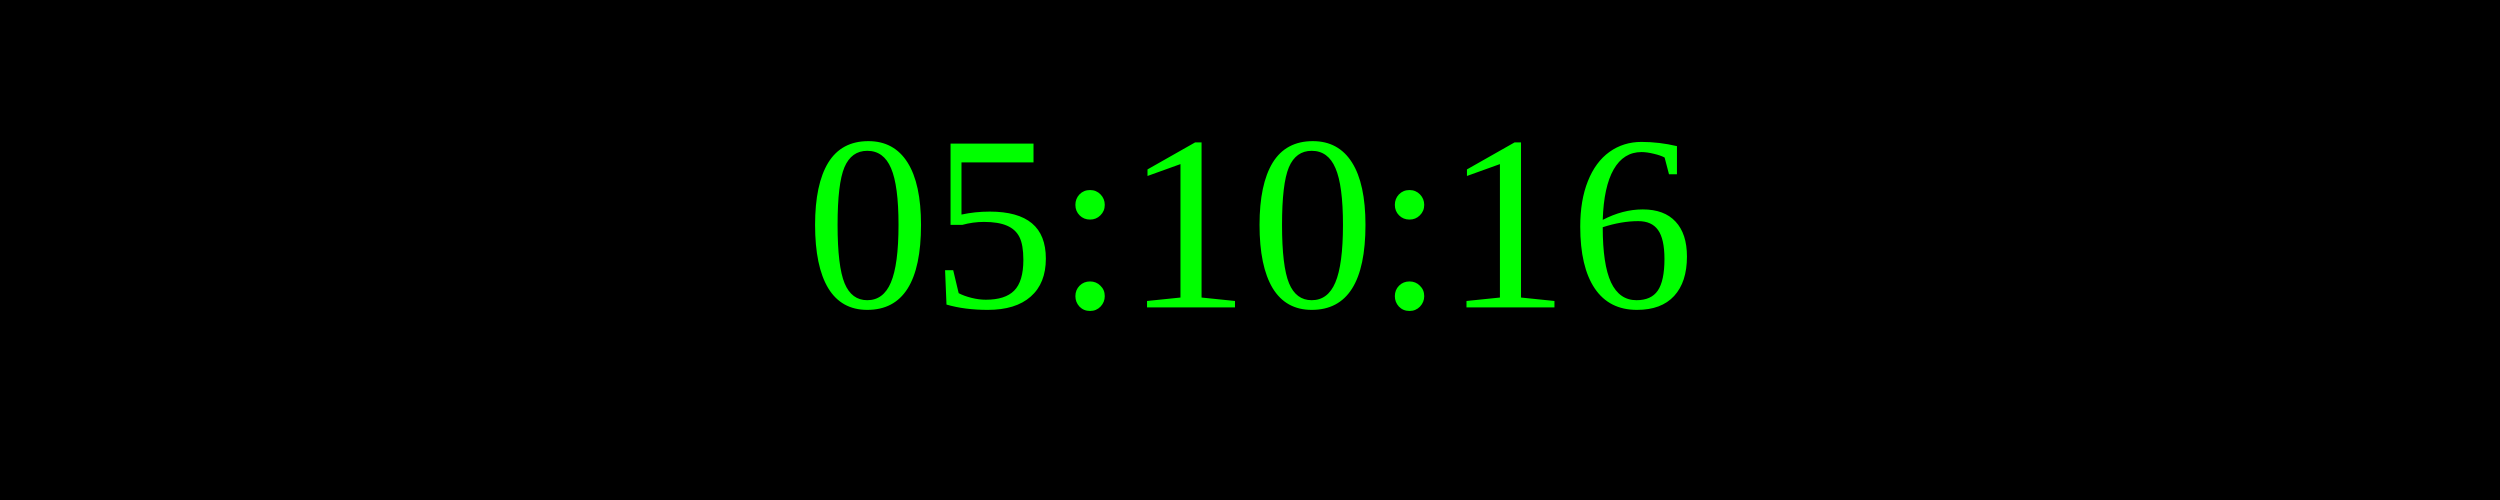
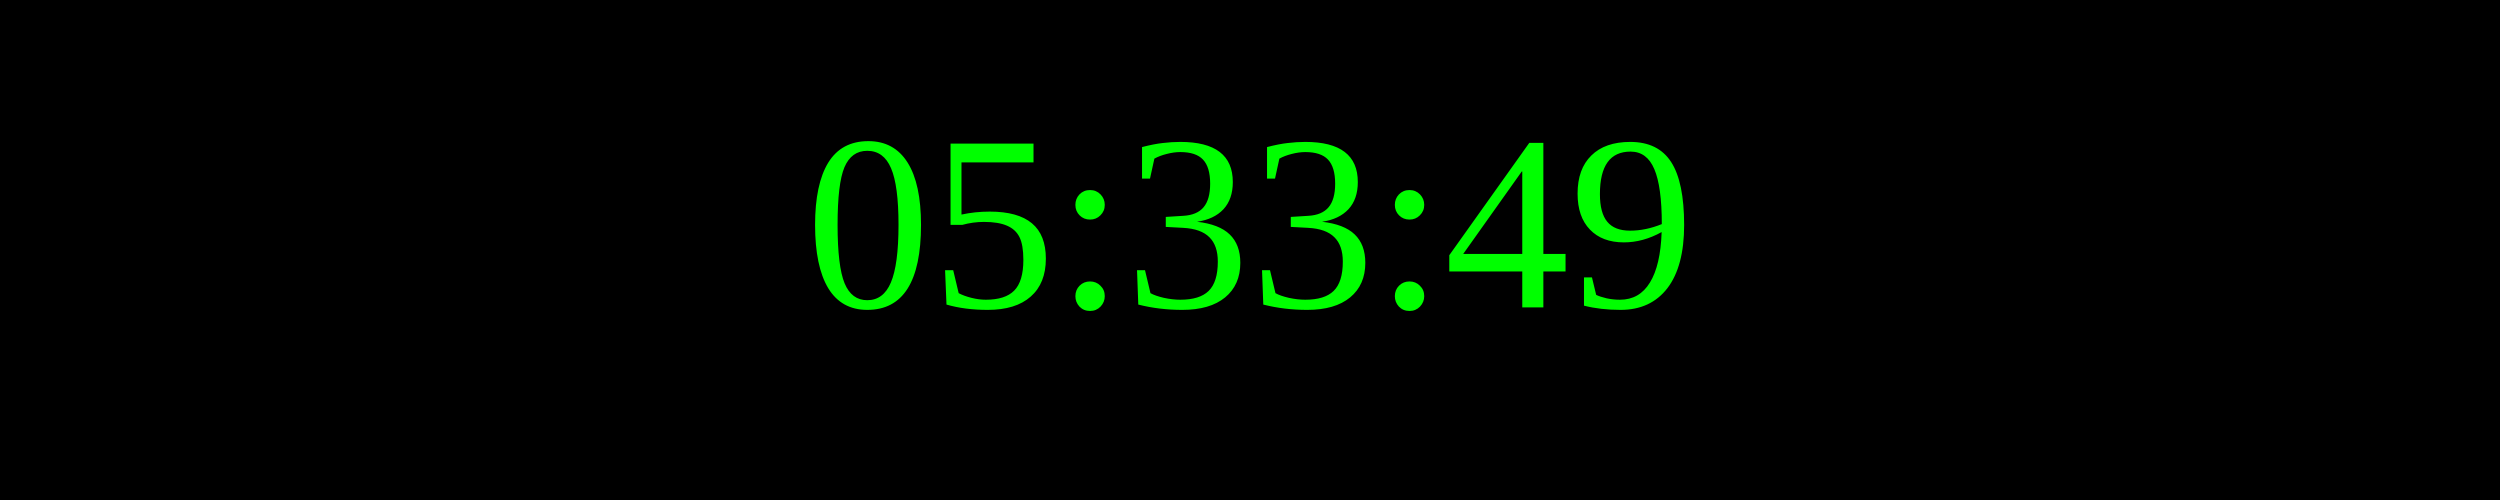
<svg xmlns="http://www.w3.org/2000/svg" width="250" height="50">
  <rect width="100%" height="100%" fill="black" />
  <text x="50%" y="50%" font-size="25" fill="lime" text-anchor="middle" dominant-baseline="middle">
- 05:10:16
+ 05:33:49
</text>
</svg>
